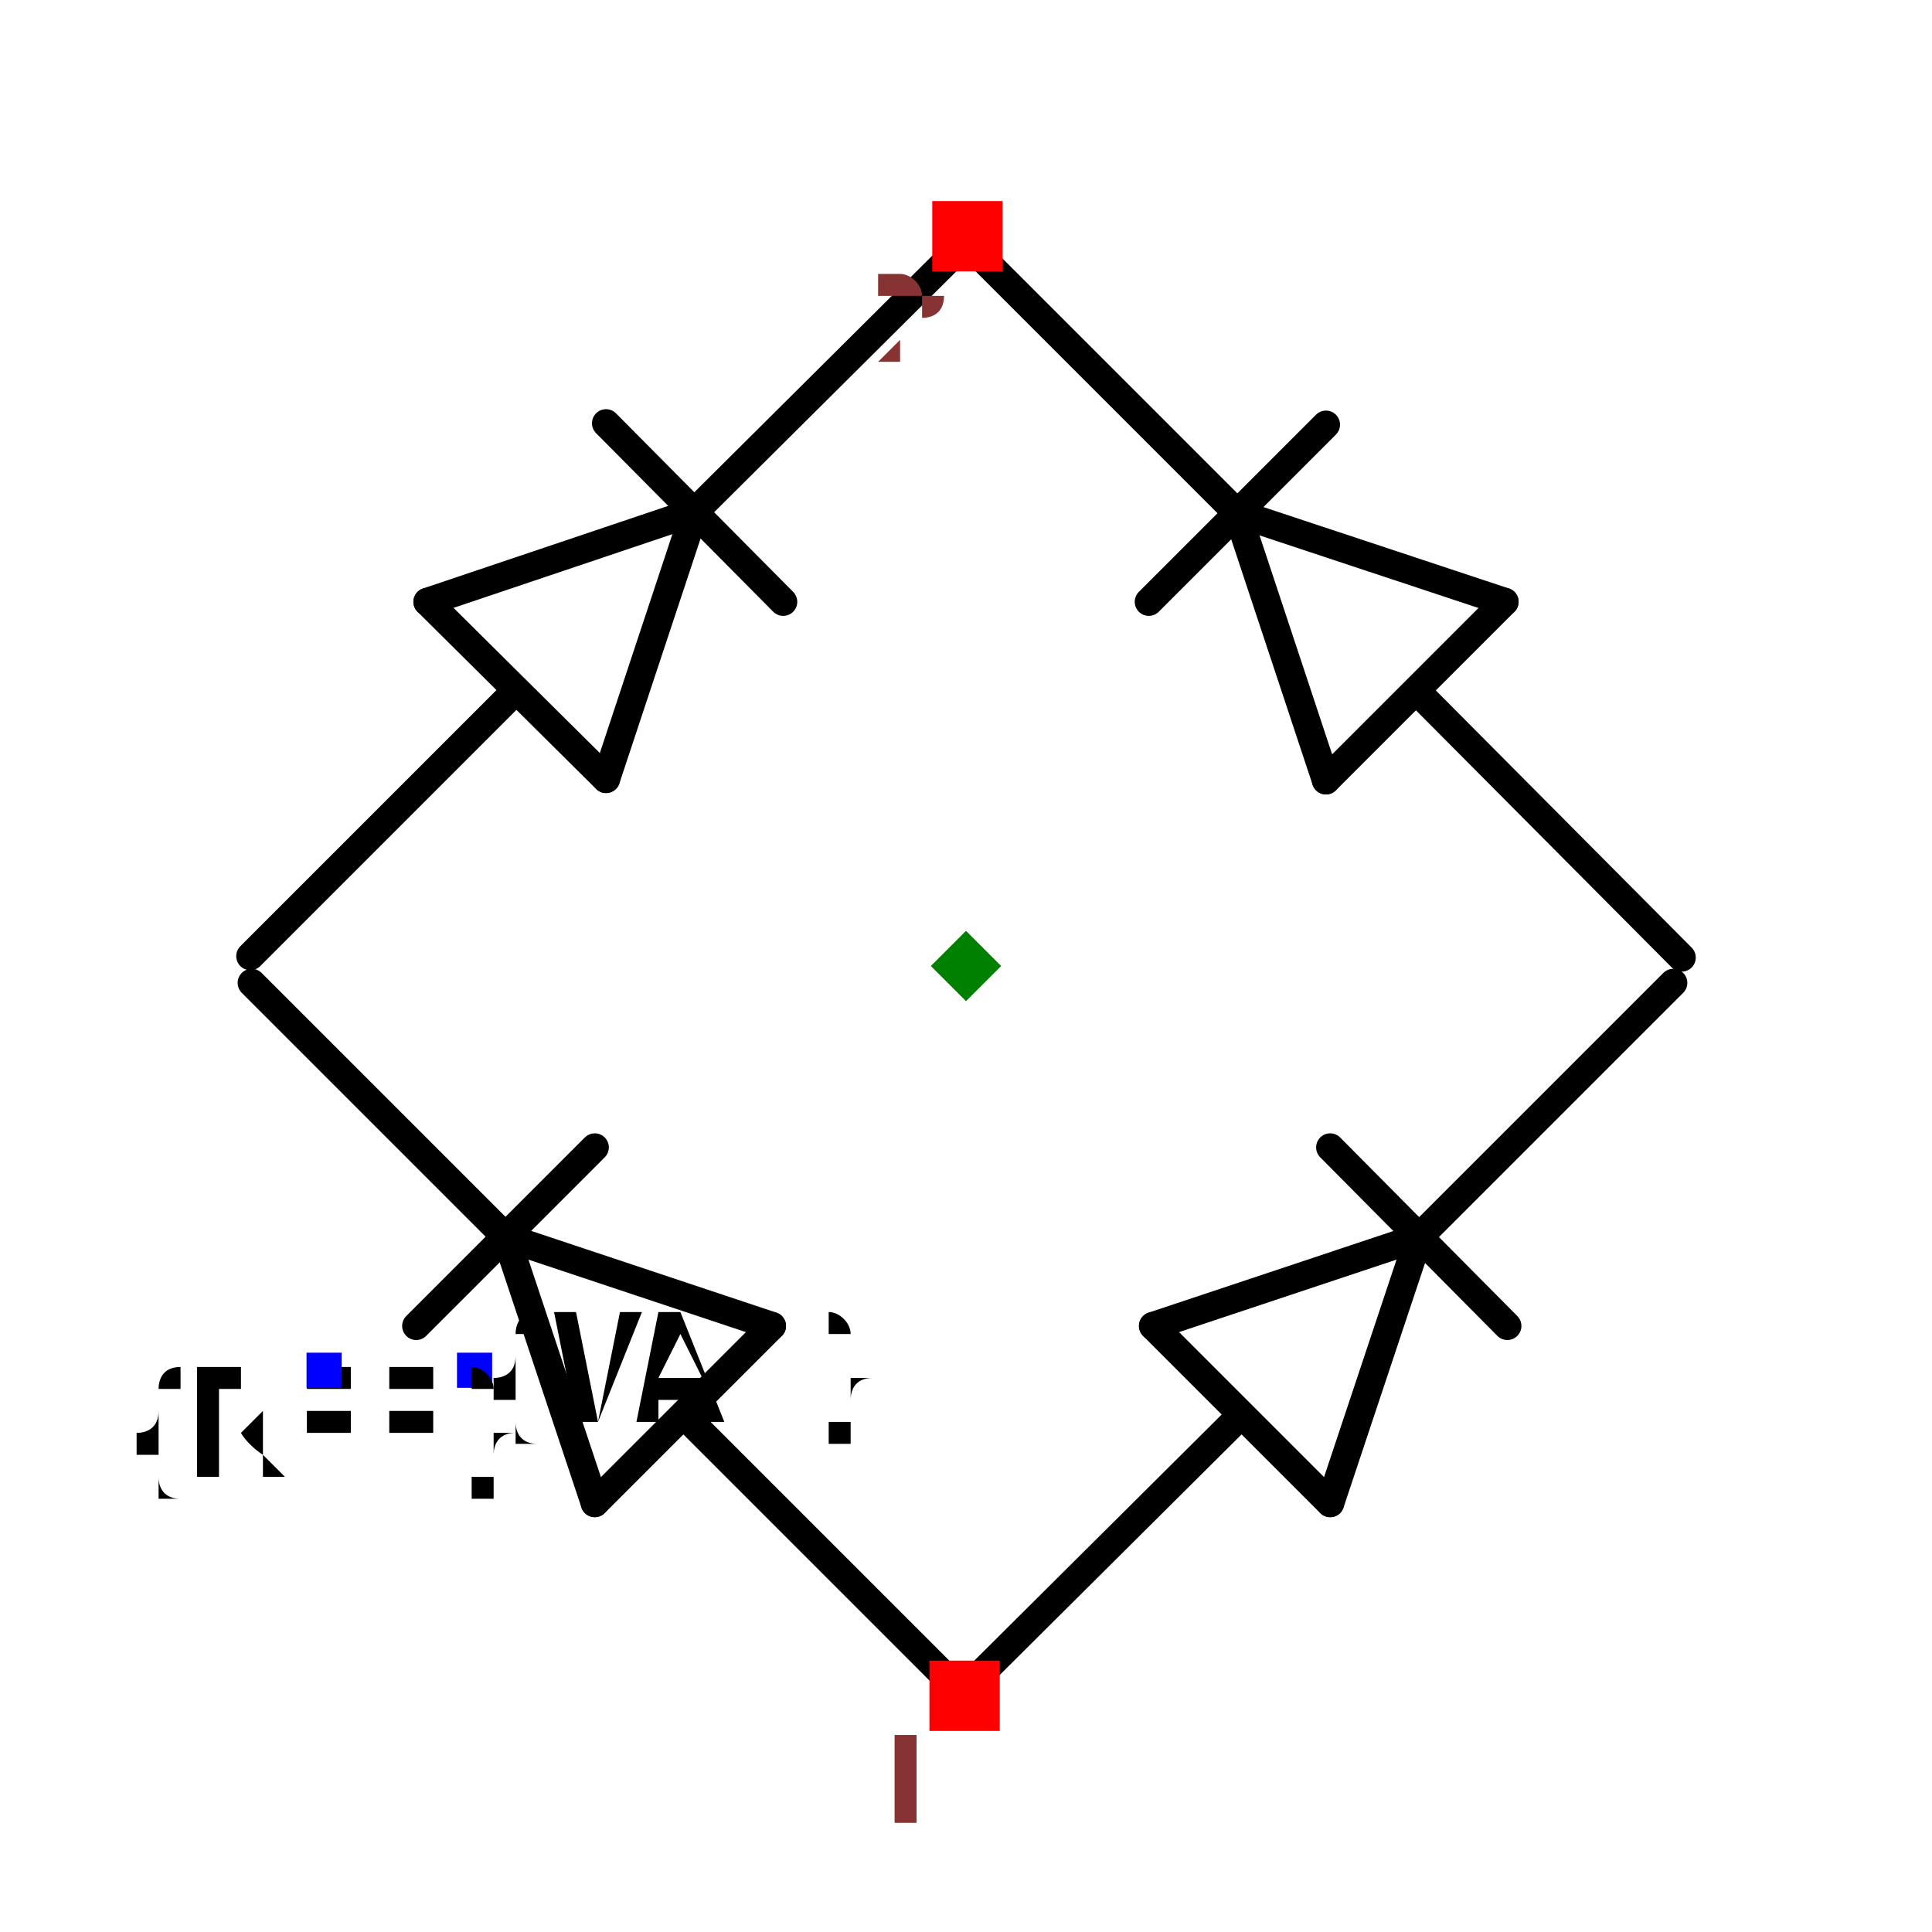
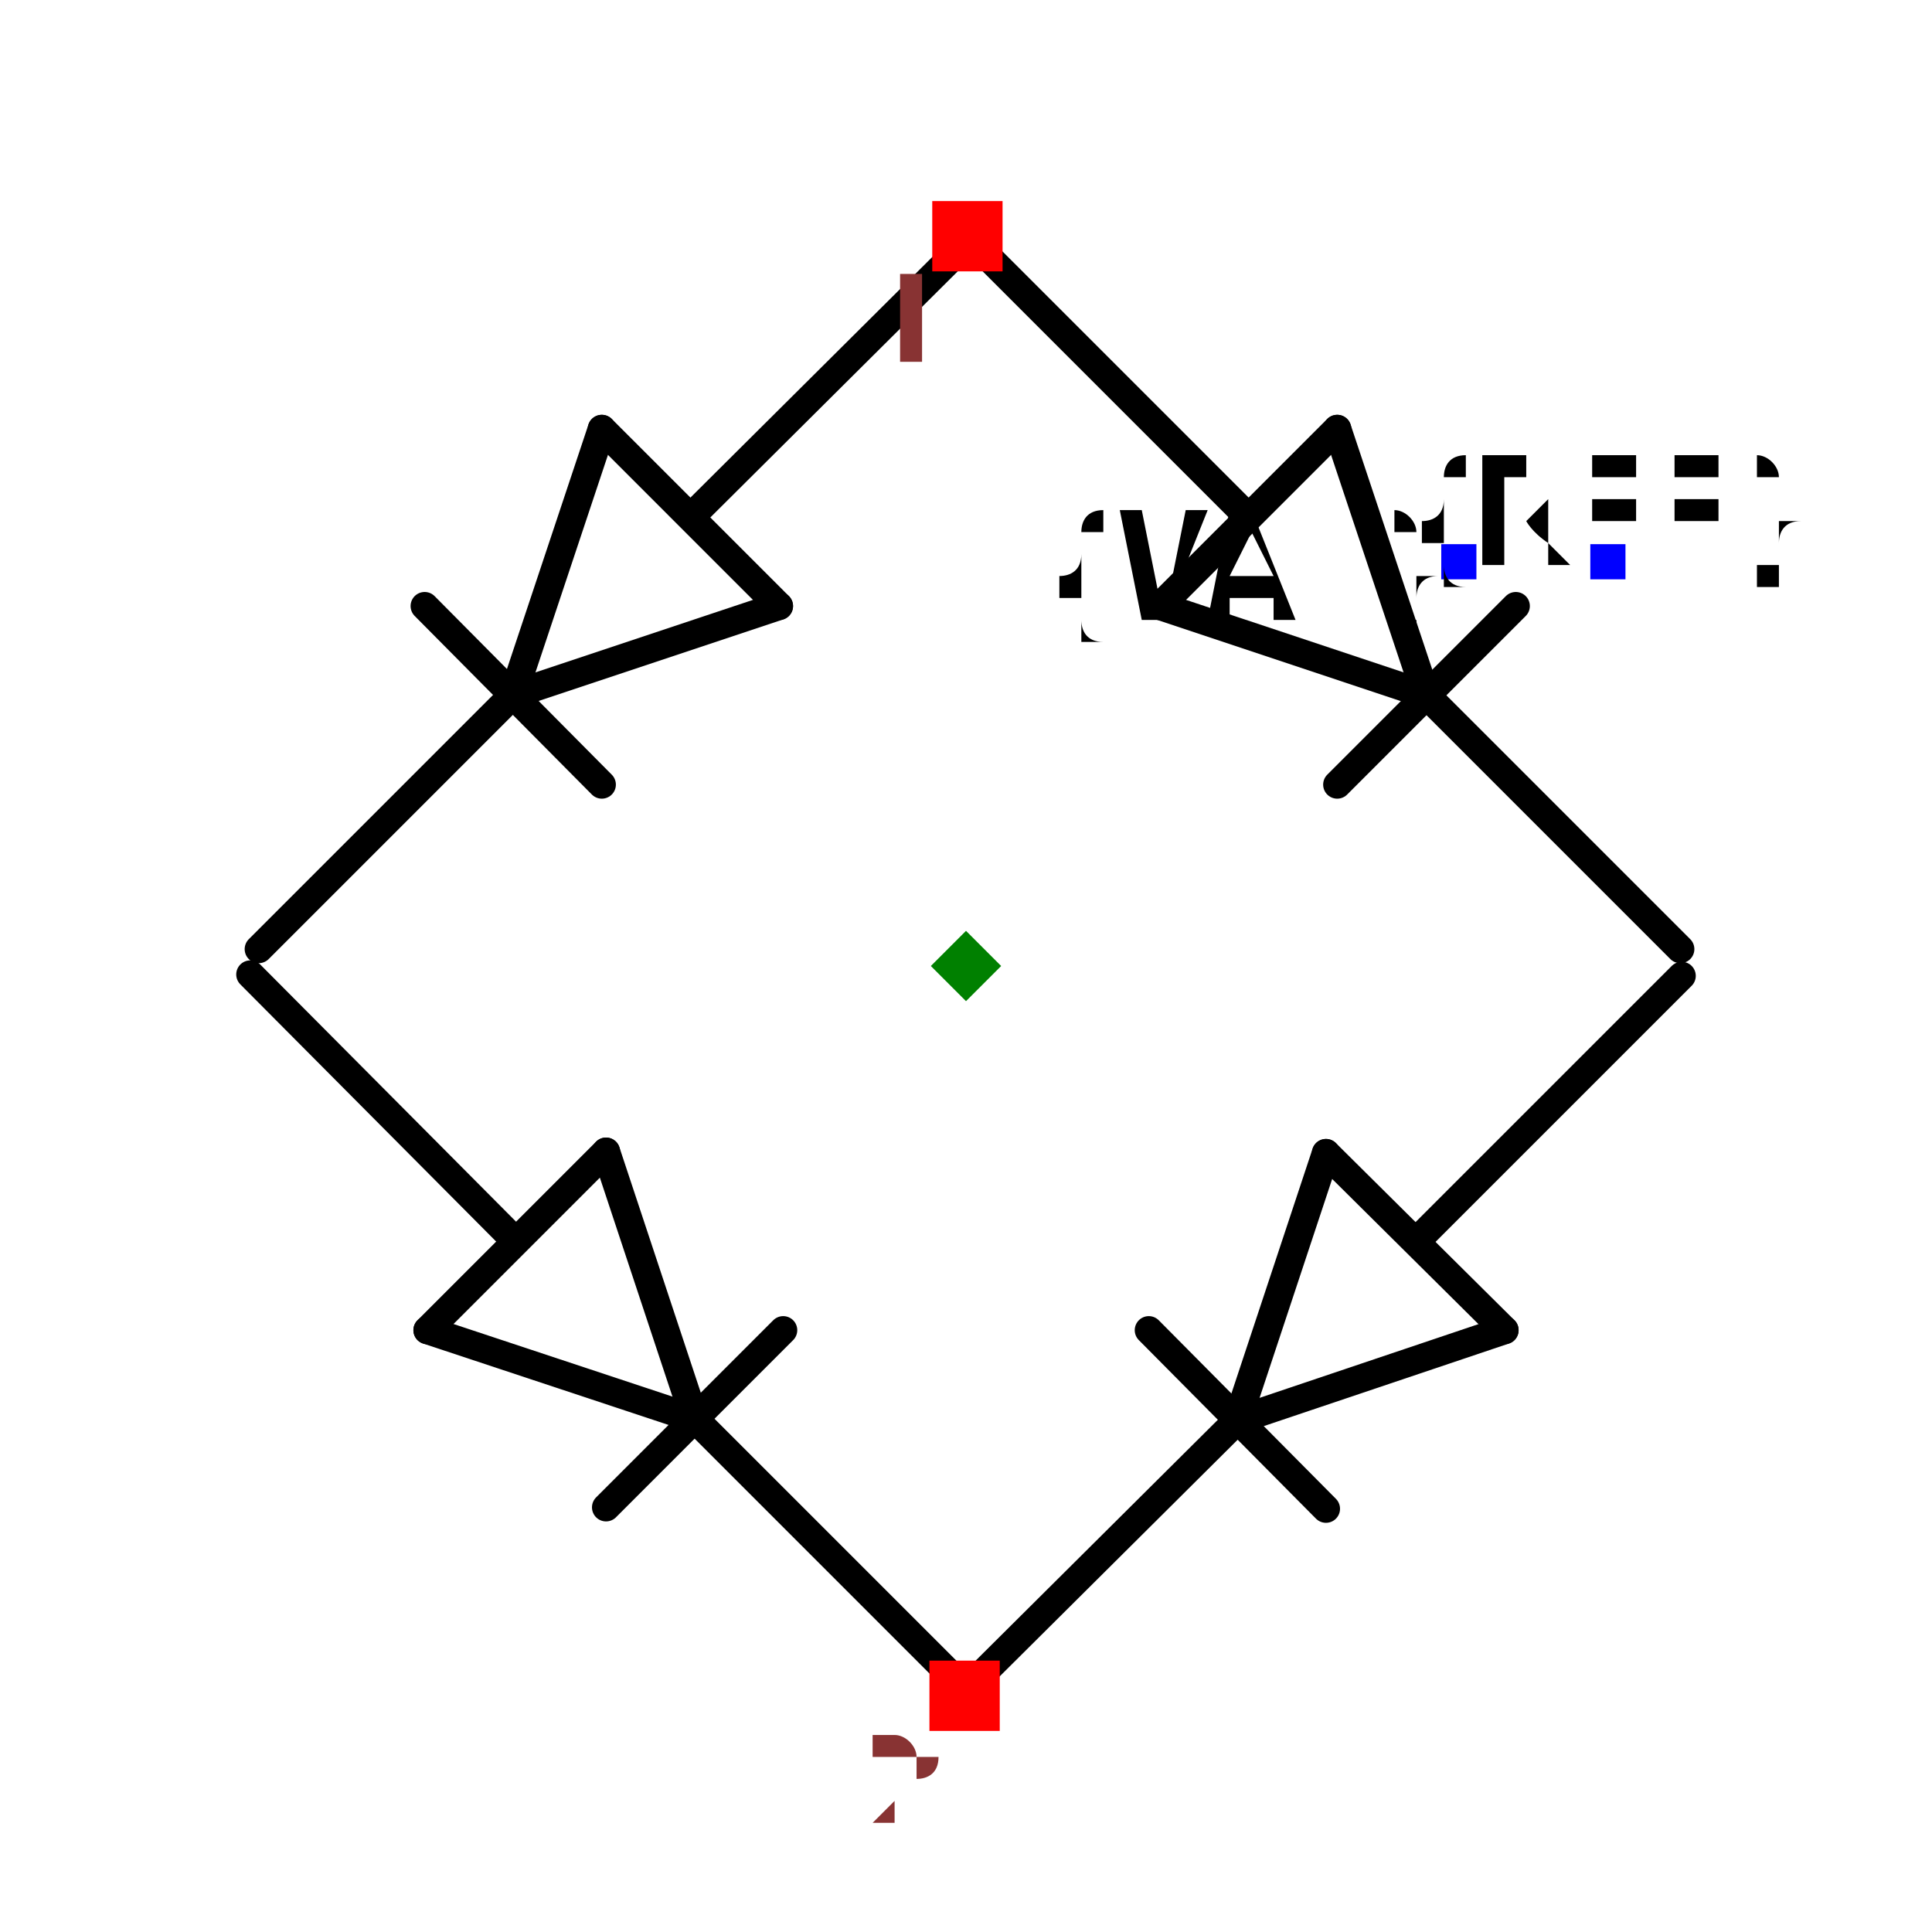
<svg xmlns="http://www.w3.org/2000/svg" width="150" height="150" viewBox="-0.687 -0.657 1.374 1.314">
-   <path d="M-0.327,0.193 L-0.138,0.256" fill="none" stroke="black" stroke-width="0.02" stroke-linecap="round" stroke-linejoin="round" />
-   <path d="M-0.264,0.382 L-0.327,0.193" fill="none" stroke="black" stroke-width="0.02" stroke-linecap="round" stroke-linejoin="round" />
-   <path d="M-0.138,0.256 L-0.264,0.382" fill="none" stroke="black" stroke-width="0.02" stroke-linecap="round" stroke-linejoin="round" />
-   <path d="M-0.391,0.256 L-0.264,0.129" fill="none" stroke="black" stroke-width="0.02" stroke-linecap="round" stroke-linejoin="round" />
-   <path d="M-0.2,0.32 L-0.012,0.508" fill="none" stroke="black" stroke-width="0.02" stroke-linecap="round" stroke-linejoin="round" />
-   <path d="M-0.508,0.012 L-0.33,0.19" fill="none" stroke="black" stroke-width="0.02" stroke-linecap="round" stroke-linejoin="round" />
-   <path d="M0.322,0.193 L0.259,0.382" fill="none" stroke="black" stroke-width="0.02" stroke-linecap="round" stroke-linejoin="round" />
-   <path d="M0.133,0.256 L0.322,0.193" fill="none" stroke="black" stroke-width="0.02" stroke-linecap="round" stroke-linejoin="round" />
-   <path d="M0.259,0.382 L0.133,0.256" fill="none" stroke="black" stroke-width="0.02" stroke-linecap="round" stroke-linejoin="round" />
-   <path d="M0.259,0.129 L0.385,0.256" fill="none" stroke="black" stroke-width="0.02" stroke-linecap="round" stroke-linejoin="round" />
-   <path d="M0.195,0.32 L0.006,0.508" fill="none" stroke="black" stroke-width="0.02" stroke-linecap="round" stroke-linejoin="round" />
-   <path d="M0.503,0.012 L0.325,0.19" fill="none" stroke="black" stroke-width="0.02" stroke-linecap="round" stroke-linejoin="round" />
-   <path d="M-0.193,-0.323 L-0.256,-0.133" fill="none" stroke="black" stroke-width="0.02" stroke-linecap="round" stroke-linejoin="round" />
-   <path d="M-0.383,-0.259 L-0.193,-0.323" fill="none" stroke="black" stroke-width="0.02" stroke-linecap="round" stroke-linejoin="round" />
-   <path d="M-0.256,-0.133 L-0.383,-0.259" fill="none" stroke="black" stroke-width="0.02" stroke-linecap="round" stroke-linejoin="round" />
-   <path d="M-0.256,-0.386 L-0.13,-0.259" fill="none" stroke="black" stroke-width="0.02" stroke-linecap="round" stroke-linejoin="round" />
-   <path d="M-0.321,-0.195 L-0.509,-0.007" fill="none" stroke="black" stroke-width="0.02" stroke-linecap="round" stroke-linejoin="round" />
-   <path d="M-0.012,-0.503 L-0.191,-0.325" fill="none" stroke="black" stroke-width="0.02" stroke-linecap="round" stroke-linejoin="round" />
-   <path d="M0.193,-0.322 L0.383,-0.259" fill="none" stroke="black" stroke-width="0.02" stroke-linecap="round" stroke-linejoin="round" />
-   <path d="M0.256,-0.132 L0.193,-0.322" fill="none" stroke="black" stroke-width="0.02" stroke-linecap="round" stroke-linejoin="round" />
-   <path d="M0.383,-0.259 L0.256,-0.132" fill="none" stroke="black" stroke-width="0.02" stroke-linecap="round" stroke-linejoin="round" />
-   <path d="M0.13,-0.259 L0.256,-0.385" fill="none" stroke="black" stroke-width="0.02" stroke-linecap="round" stroke-linejoin="round" />
-   <path d="M0.321,-0.195 L0.509,-0.006" fill="none" stroke="black" stroke-width="0.02" stroke-linecap="round" stroke-linejoin="round" />
-   <path d="M0.012,-0.503 L0.191,-0.324" fill="none" stroke="black" stroke-width="0.02" stroke-linecap="round" stroke-linejoin="round" />
-   <text x="-0.35" y="0.287" dx="0" dy="0.038" text-anchor="start" style="font: 0.1px monospace; fill: black">{VAL}</text>
-   <rect x="-0.362" y="0.275" width="0.025" height="0.025" fill="blue" />
-   <text x="-0.456" y="0.287" dx="0" dy="0.075" text-anchor="middle" style="font: 0.1px monospace; fill: black">{REF}</text>
-   <rect x="-0.469" y="0.275" width="0.025" height="0.025" fill="blue" />
+   <path d="M0.327,-0.193 L0.138,-0.256" fill="none" stroke="black" stroke-width="0.02" stroke-linecap="round" stroke-linejoin="round" />
+   <path d="M0.264,-0.382 L0.327,-0.193" fill="none" stroke="black" stroke-width="0.02" stroke-linecap="round" stroke-linejoin="round" />
+   <path d="M0.138,-0.256 L0.264,-0.382" fill="none" stroke="black" stroke-width="0.02" stroke-linecap="round" stroke-linejoin="round" />
+   <path d="M0.391,-0.256 L0.264,-0.129" fill="none" stroke="black" stroke-width="0.02" stroke-linecap="round" stroke-linejoin="round" />
+   <path d="M0.2,-0.32 L0.012,-0.508" fill="none" stroke="black" stroke-width="0.02" stroke-linecap="round" stroke-linejoin="round" />
+   <path d="M0.508,-0.012 L0.33,-0.19" fill="none" stroke="black" stroke-width="0.02" stroke-linecap="round" stroke-linejoin="round" />
+   <path d="M-0.322,-0.193 L-0.259,-0.382" fill="none" stroke="black" stroke-width="0.02" stroke-linecap="round" stroke-linejoin="round" />
+   <path d="M-0.133,-0.256 L-0.322,-0.193" fill="none" stroke="black" stroke-width="0.02" stroke-linecap="round" stroke-linejoin="round" />
+   <path d="M-0.259,-0.382 L-0.133,-0.256" fill="none" stroke="black" stroke-width="0.02" stroke-linecap="round" stroke-linejoin="round" />
+   <path d="M-0.259,-0.129 L-0.385,-0.256" fill="none" stroke="black" stroke-width="0.02" stroke-linecap="round" stroke-linejoin="round" />
+   <path d="M-0.195,-0.32 L-0.006,-0.508" fill="none" stroke="black" stroke-width="0.02" stroke-linecap="round" stroke-linejoin="round" />
+   <path d="M-0.503,-0.012 L-0.325,-0.19" fill="none" stroke="black" stroke-width="0.02" stroke-linecap="round" stroke-linejoin="round" />
+   <path d="M0.193,0.323 L0.256,0.133" fill="none" stroke="black" stroke-width="0.02" stroke-linecap="round" stroke-linejoin="round" />
+   <path d="M0.383,0.259 L0.193,0.323" fill="none" stroke="black" stroke-width="0.02" stroke-linecap="round" stroke-linejoin="round" />
+   <path d="M0.256,0.133 L0.383,0.259" fill="none" stroke="black" stroke-width="0.02" stroke-linecap="round" stroke-linejoin="round" />
+   <path d="M0.256,0.386 L0.13,0.259" fill="none" stroke="black" stroke-width="0.02" stroke-linecap="round" stroke-linejoin="round" />
+   <path d="M0.321,0.195 L0.509,0.007" fill="none" stroke="black" stroke-width="0.02" stroke-linecap="round" stroke-linejoin="round" />
+   <path d="M0.012,0.503 L0.191,0.325" fill="none" stroke="black" stroke-width="0.02" stroke-linecap="round" stroke-linejoin="round" />
+   <path d="M-0.193,0.322 L-0.383,0.259" fill="none" stroke="black" stroke-width="0.02" stroke-linecap="round" stroke-linejoin="round" />
+   <path d="M-0.256,0.132 L-0.193,0.322" fill="none" stroke="black" stroke-width="0.02" stroke-linecap="round" stroke-linejoin="round" />
+   <path d="M-0.383,0.259 L-0.256,0.132" fill="none" stroke="black" stroke-width="0.02" stroke-linecap="round" stroke-linejoin="round" />
+   <path d="M-0.13,0.259 L-0.256,0.385" fill="none" stroke="black" stroke-width="0.02" stroke-linecap="round" stroke-linejoin="round" />
+   <path d="M-0.321,0.195 L-0.509,0.006" fill="none" stroke="black" stroke-width="0.02" stroke-linecap="round" stroke-linejoin="round" />
+   <path d="M-0.012,0.503 L-0.191,0.324" fill="none" stroke="black" stroke-width="0.02" stroke-linecap="round" stroke-linejoin="round" />
+   <text x="0.35" y="-0.287" dx="0" dy="0.038" text-anchor="end" style="font: 0.1px monospace; fill: black">{VAL}</text>
+   <rect x="0.338" y="-0.3" width="0.025" height="0.025" fill="blue" />
+   <text x="0.456" y="-0.287" dx="0" dy="0" text-anchor="middle" style="font: 0.1px monospace; fill: black">{REF}</text>
+   <rect x="0.444" y="-0.3" width="0.025" height="0.025" fill="blue" />
+   <rect x="-0.024" y="-0.544" width="0.05" height="0.05" fill="red" />
+   <text x="-0.039" y="-0.429" text-anchor="middle" style="font: 0.08px monospace; fill: #833;">1</text>
  <rect x="-0.026" y="0.494" width="0.05" height="0.05" fill="red" />
-   <text x="-0.041" y="0.609" text-anchor="middle" style="font: 0.08px monospace; fill: #833;">1</text>
-   <rect x="-0.024" y="-0.544" width="0.05" height="0.05" fill="red" />
-   <text x="-0.039" y="-0.429" text-anchor="middle" style="font: 0.08px monospace; fill: #833;">2</text>
+   <text x="-0.041" y="0.609" text-anchor="middle" style="font: 0.08px monospace; fill: #833;">2</text>
  <path d="M 2.220446049250313e-16 -0.025 L 0.025 5.551115123125783e-17 L 2.220446049250313e-16 0.025 L -0.025 5.551115123125783e-17 Z" fill="green" />
</svg>
